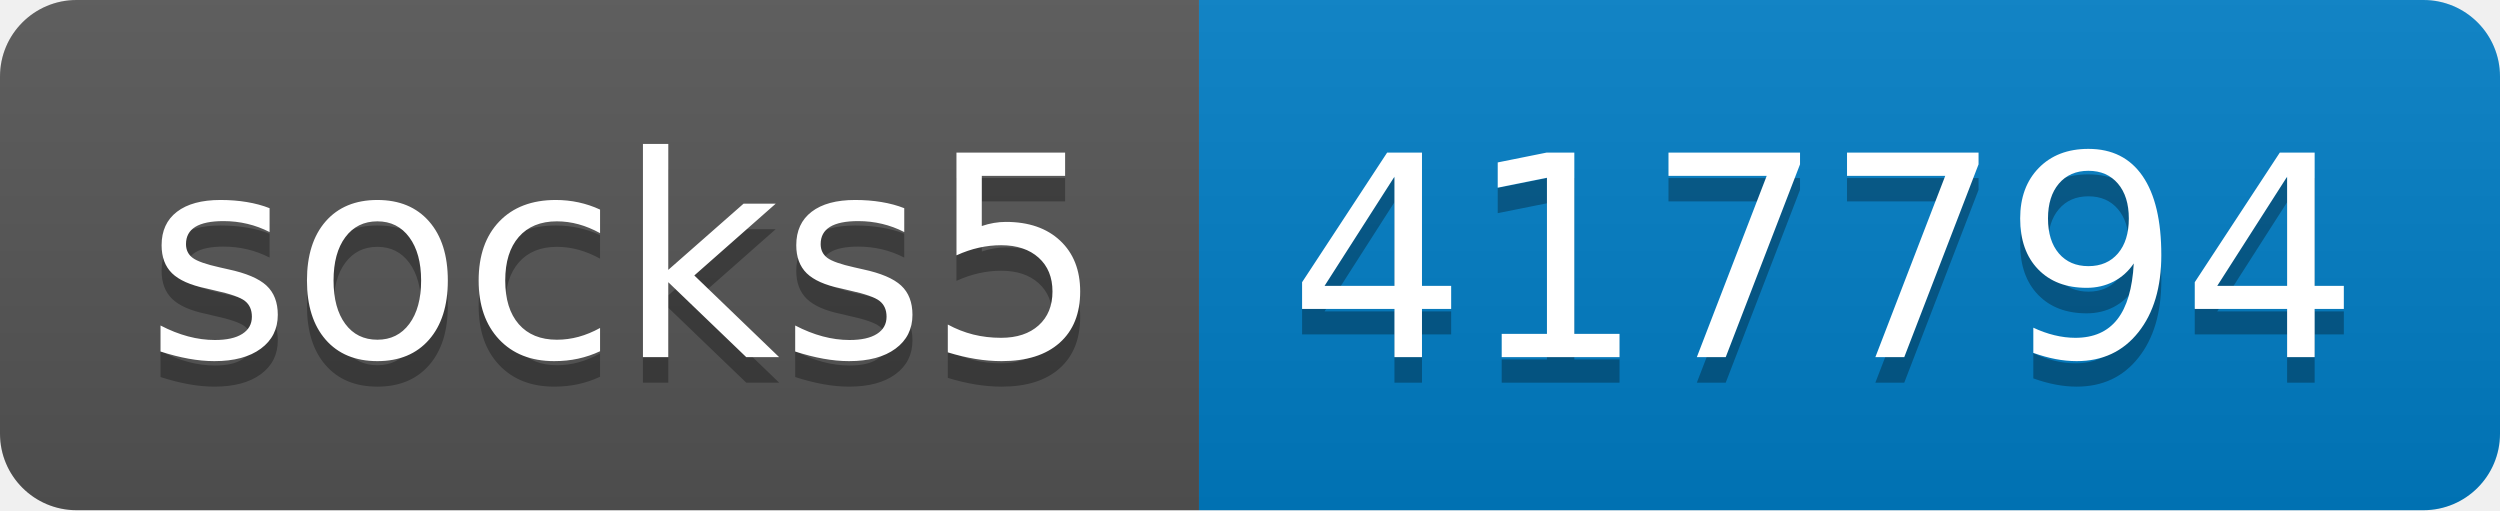
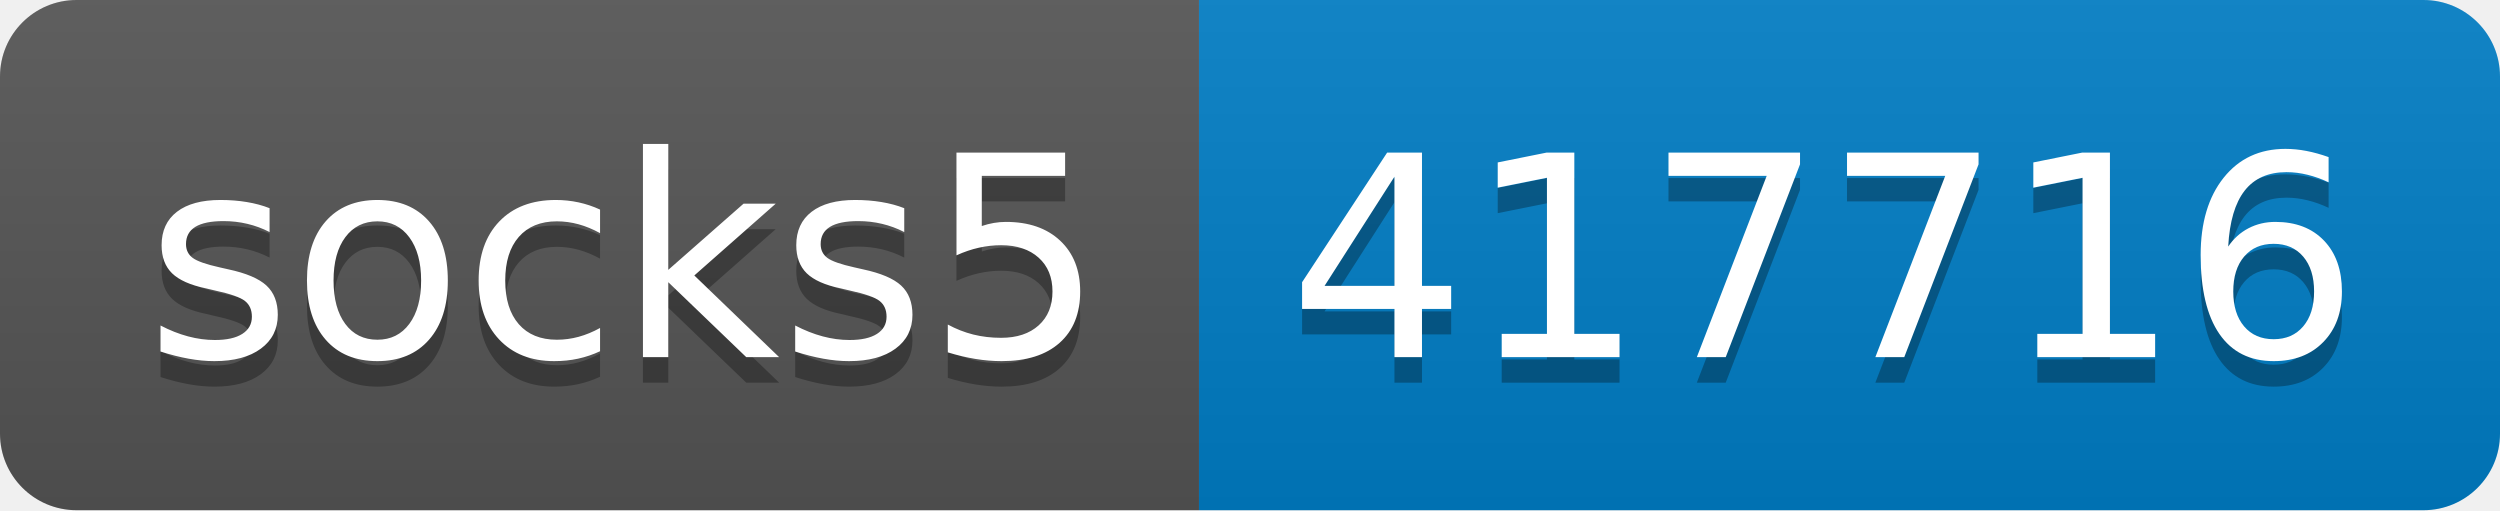
- <svg xmlns="http://www.w3.org/2000/svg" width="98" height="20" role="img" aria-label="socks5: 417794">
+ <svg xmlns="http://www.w3.org/2000/svg" width="98" height="20" role="img" aria-label="socks5: 417716">
  <linearGradient id="s" x2="0" y2="100%">
    <stop offset="0" stop-color="#bbb" stop-opacity=".1" />
    <stop offset="1" stop-opacity=".1" />
  </linearGradient>
  <clipPath id="r">
    <rect width="98" height="20" rx="3" fill="#fff" />
  </clipPath>
  <g clip-path="url(#r)">
    <rect width="47" height="20" fill="#555" />
    <rect x="47" width="51" height="20" fill="#007ec6" />
    <rect width="98" height="20" fill="url(#s)" />
  </g>
  <g fill="#fff" text-anchor="middle" font-family="Verdana,Geneva,DejaVu Sans,sans-serif" text-rendering="geometricPrecision" font-size="110">
    <text aria-hidden="true" x="245" y="150" fill="#010101" fill-opacity=".3" transform="scale(.1)" textLength="370">socks5</text>
    <text x="245" y="140" transform="scale(.1)" fill="#fff" textLength="370">socks5</text>
-     <text aria-hidden="true" x="715" y="150" fill="#010101" fill-opacity=".3" transform="scale(.1)" textLength="410">417794</text>
-     <text x="715" y="140" transform="scale(.1)" fill="#fff" textLength="410">417794</text>
+     <text aria-hidden="true" x="715" y="150" fill="#010101" fill-opacity=".3" transform="scale(.1)" textLength="410">417716</text>
+     <text x="715" y="140" transform="scale(.1)" fill="#fff" textLength="410">417716</text>
  </g>
</svg>
